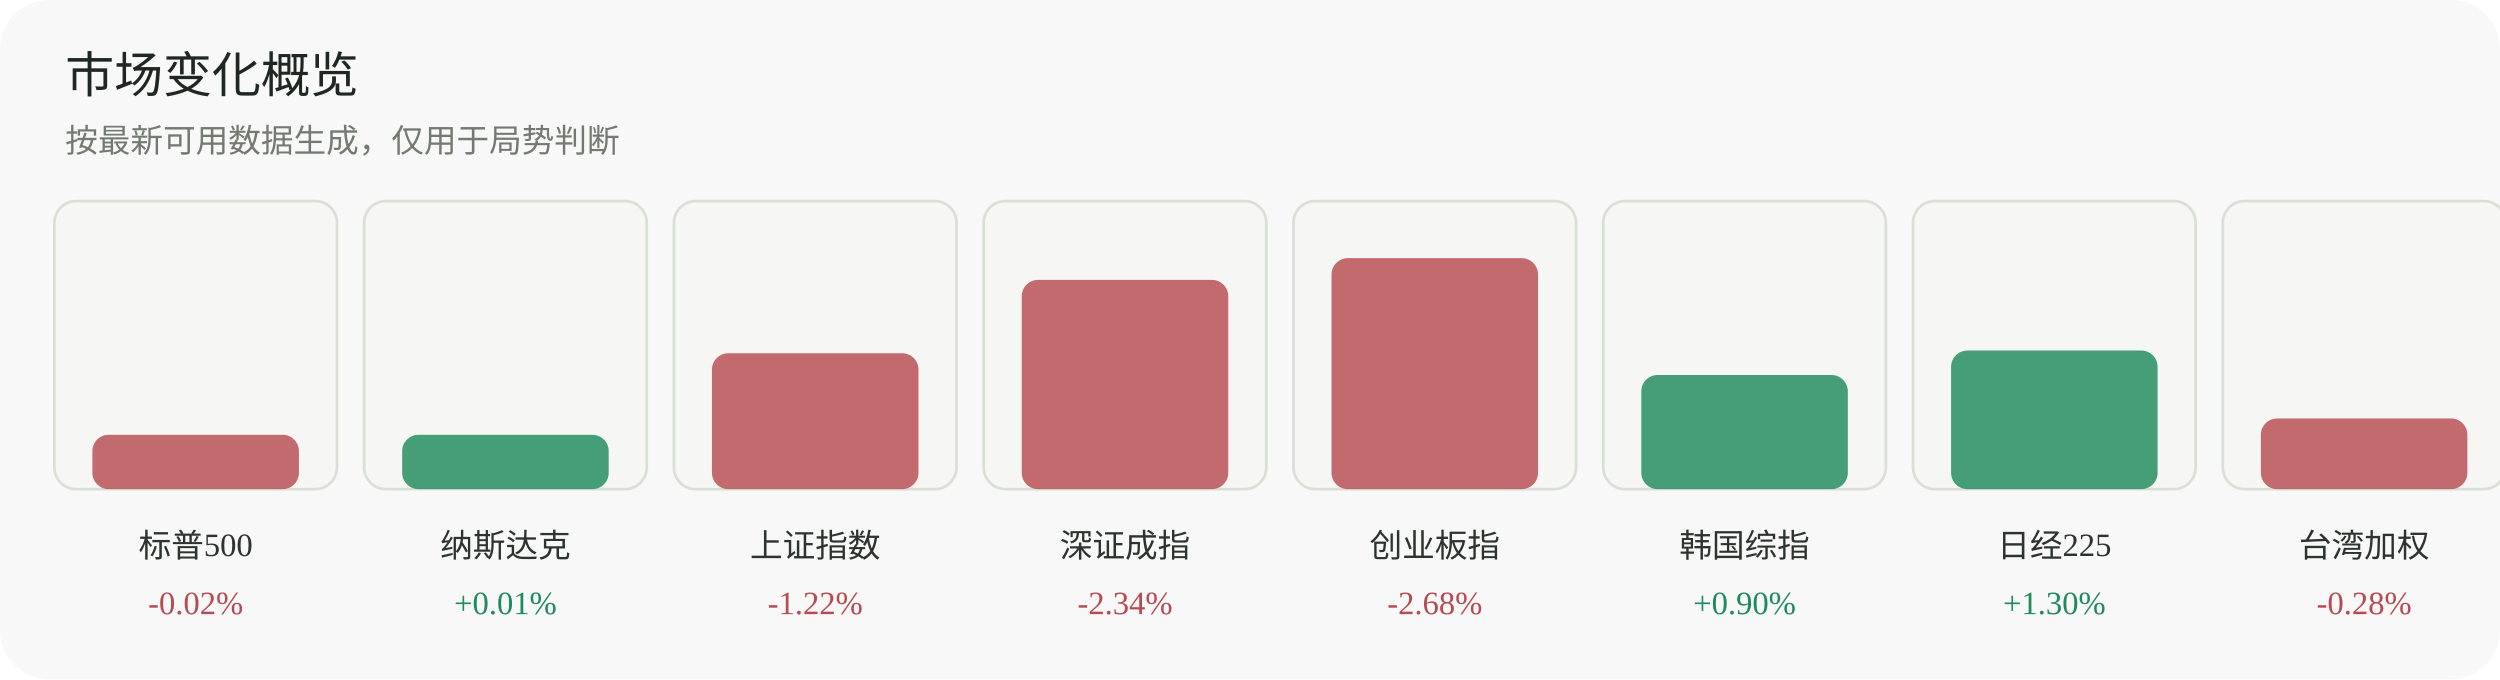
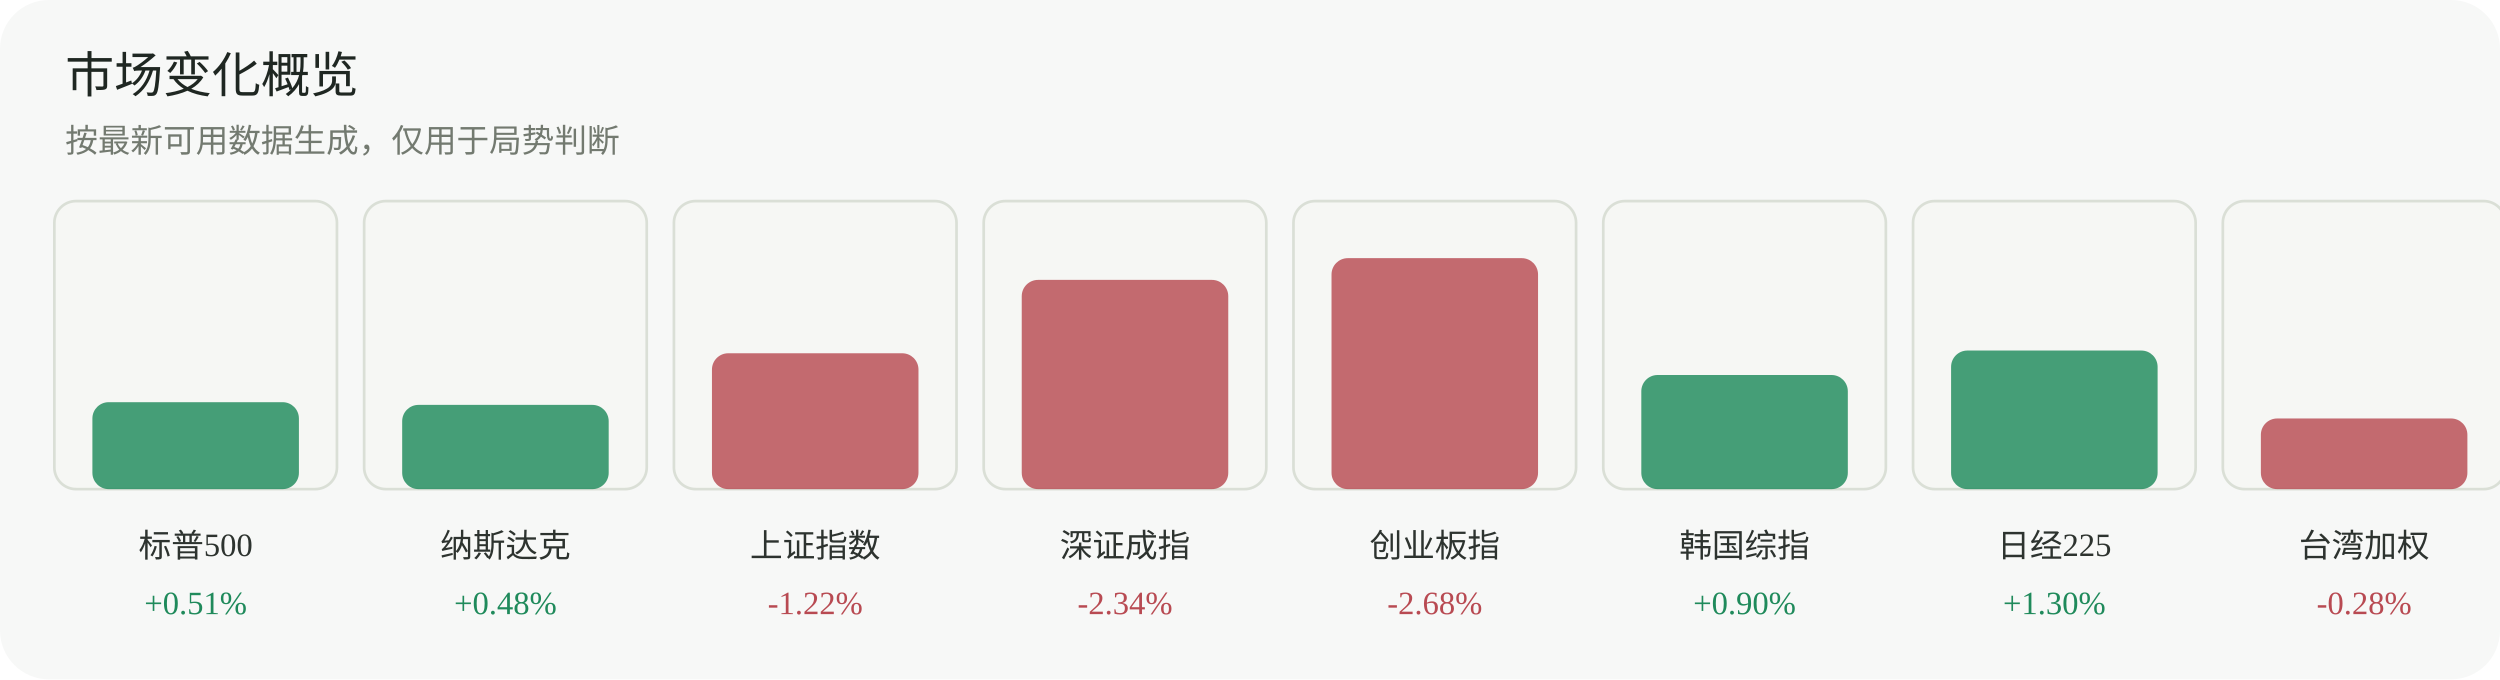
<svg xmlns="http://www.w3.org/2000/svg" width="920" height="250" viewBox="0 0 920 250" role="img" aria-label="市场变化概览">
  <rect width="920" height="250" rx="18" fill="#f7f8f7" />
  <text x="24" y="34" font-family="Inter, 'Segoe UI', sans-serif" font-size="18" fill="#1f2722">市场变化概览</text>
  <text x="24" y="56" font-family="Inter, 'Segoe UI', sans-serif" font-size="12" fill="#737a70">按最新可用数据生成，仅用于局势判断</text>
  <g>
    <rect x="20" y="74" width="104" height="106" rx="8" fill="#f6f7f4" stroke="#dadfd6" />
-     <rect x="34" y="160" width="76" height="20" rx="6" fill="#b84a52" opacity="0.82" />
+     <rect x="34" y="148" width="76" height="32" rx="6" fill="#1f8a5b" opacity="0.82" />
    <text x="72.0" y="205" text-anchor="middle" font-size="12" fill="#2d332f">标普500</text>
-     <text x="72.0" y="226" text-anchor="middle" font-size="12" fill="#b84a52">-0.02%</text>
+     <text x="72.0" y="226" text-anchor="middle" font-size="12" fill="#1f8a5b">+0.51%</text>
  </g>
  <g>
    <rect x="134" y="74" width="104" height="106" rx="8" fill="#f6f7f4" stroke="#dadfd6" />
-     <rect x="148" y="160" width="76" height="20" rx="6" fill="#1f8a5b" opacity="0.82" />
+     <rect x="148" y="149" width="76" height="31" rx="6" fill="#1f8a5b" opacity="0.82" />
    <text x="186.0" y="205" text-anchor="middle" font-size="12" fill="#2d332f">纳斯达克</text>
-     <text x="186.0" y="226" text-anchor="middle" font-size="12" fill="#1f8a5b">+0.01%</text>
+     <text x="186.0" y="226" text-anchor="middle" font-size="12" fill="#1f8a5b">+0.48%</text>
  </g>
  <g>
    <rect x="248" y="74" width="104" height="106" rx="8" fill="#f6f7f4" stroke="#dadfd6" />
    <rect x="262" y="130" width="76" height="50" rx="6" fill="#b84a52" opacity="0.82" />
    <text x="300.0" y="205" text-anchor="middle" font-size="12" fill="#2d332f">上证指数</text>
    <text x="300.0" y="226" text-anchor="middle" font-size="12" fill="#b84a52">-1.22%</text>
  </g>
  <g>
    <rect x="362" y="74" width="104" height="106" rx="8" fill="#f6f7f4" stroke="#dadfd6" />
    <rect x="376" y="103" width="76" height="77" rx="6" fill="#b84a52" opacity="0.82" />
    <text x="414.0" y="205" text-anchor="middle" font-size="12" fill="#2d332f">深证成指</text>
    <text x="414.0" y="226" text-anchor="middle" font-size="12" fill="#b84a52">-2.34%</text>
  </g>
  <g>
    <rect x="476" y="74" width="104" height="106" rx="8" fill="#f6f7f4" stroke="#dadfd6" />
    <rect x="490" y="95" width="76" height="85" rx="6" fill="#b84a52" opacity="0.82" />
    <text x="528.0" y="205" text-anchor="middle" font-size="12" fill="#2d332f">创业板指</text>
    <text x="528.0" y="226" text-anchor="middle" font-size="12" fill="#b84a52">-2.68%</text>
  </g>
  <g>
    <rect x="590" y="74" width="104" height="106" rx="8" fill="#f6f7f4" stroke="#dadfd6" />
    <rect x="604" y="138" width="76" height="42" rx="6" fill="#1f8a5b" opacity="0.82" />
    <text x="642.0" y="205" text-anchor="middle" font-size="12" fill="#2d332f">韩国综指</text>
    <text x="642.0" y="226" text-anchor="middle" font-size="12" fill="#1f8a5b">+0.90%</text>
  </g>
  <g>
    <rect x="704" y="74" width="104" height="106" rx="8" fill="#f6f7f4" stroke="#dadfd6" />
    <rect x="718" y="129" width="76" height="51" rx="6" fill="#1f8a5b" opacity="0.82" />
    <text x="756.0" y="205" text-anchor="middle" font-size="12" fill="#2d332f">日经225</text>
    <text x="756.0" y="226" text-anchor="middle" font-size="12" fill="#1f8a5b">+1.30%</text>
  </g>
  <g>
    <rect x="818" y="74" width="104" height="106" rx="8" fill="#f6f7f4" stroke="#dadfd6" />
    <rect x="832" y="154" width="76" height="26" rx="6" fill="#b84a52" opacity="0.82" />
    <text x="870.0" y="205" text-anchor="middle" font-size="12" fill="#2d332f">台湾加权</text>
    <text x="870.0" y="226" text-anchor="middle" font-size="12" fill="#b84a52">-0.28%</text>
  </g>
</svg>
